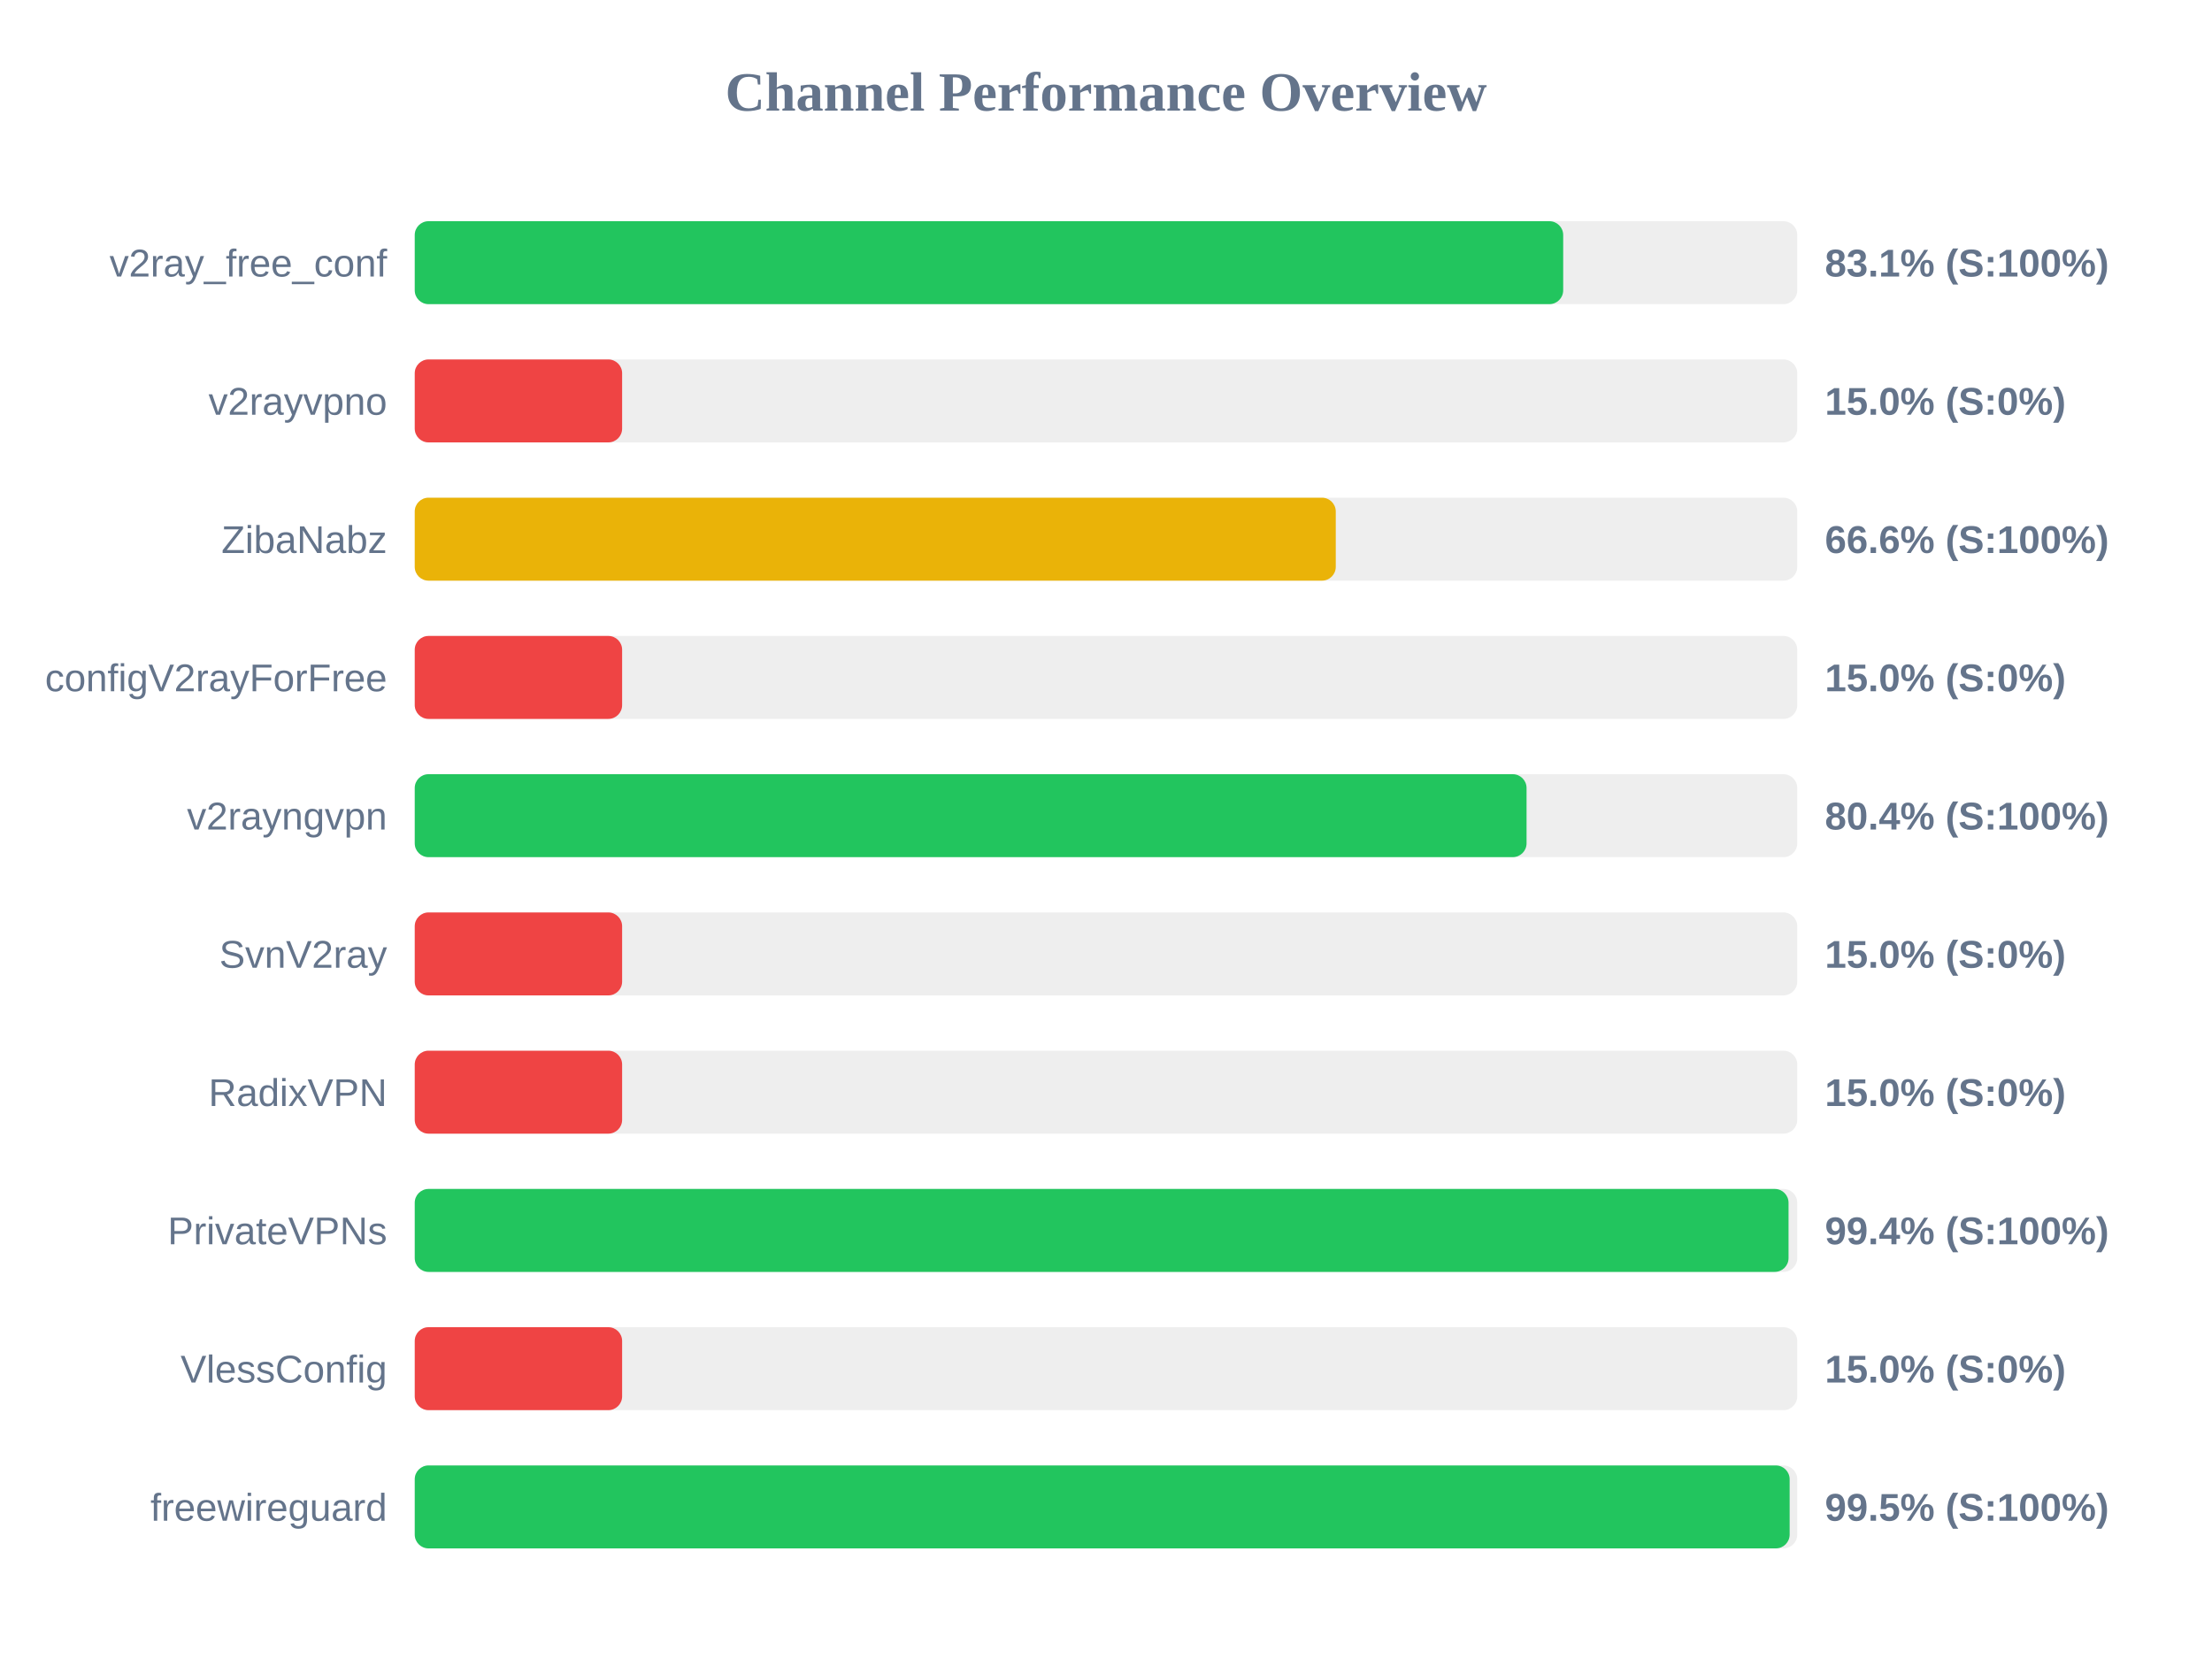
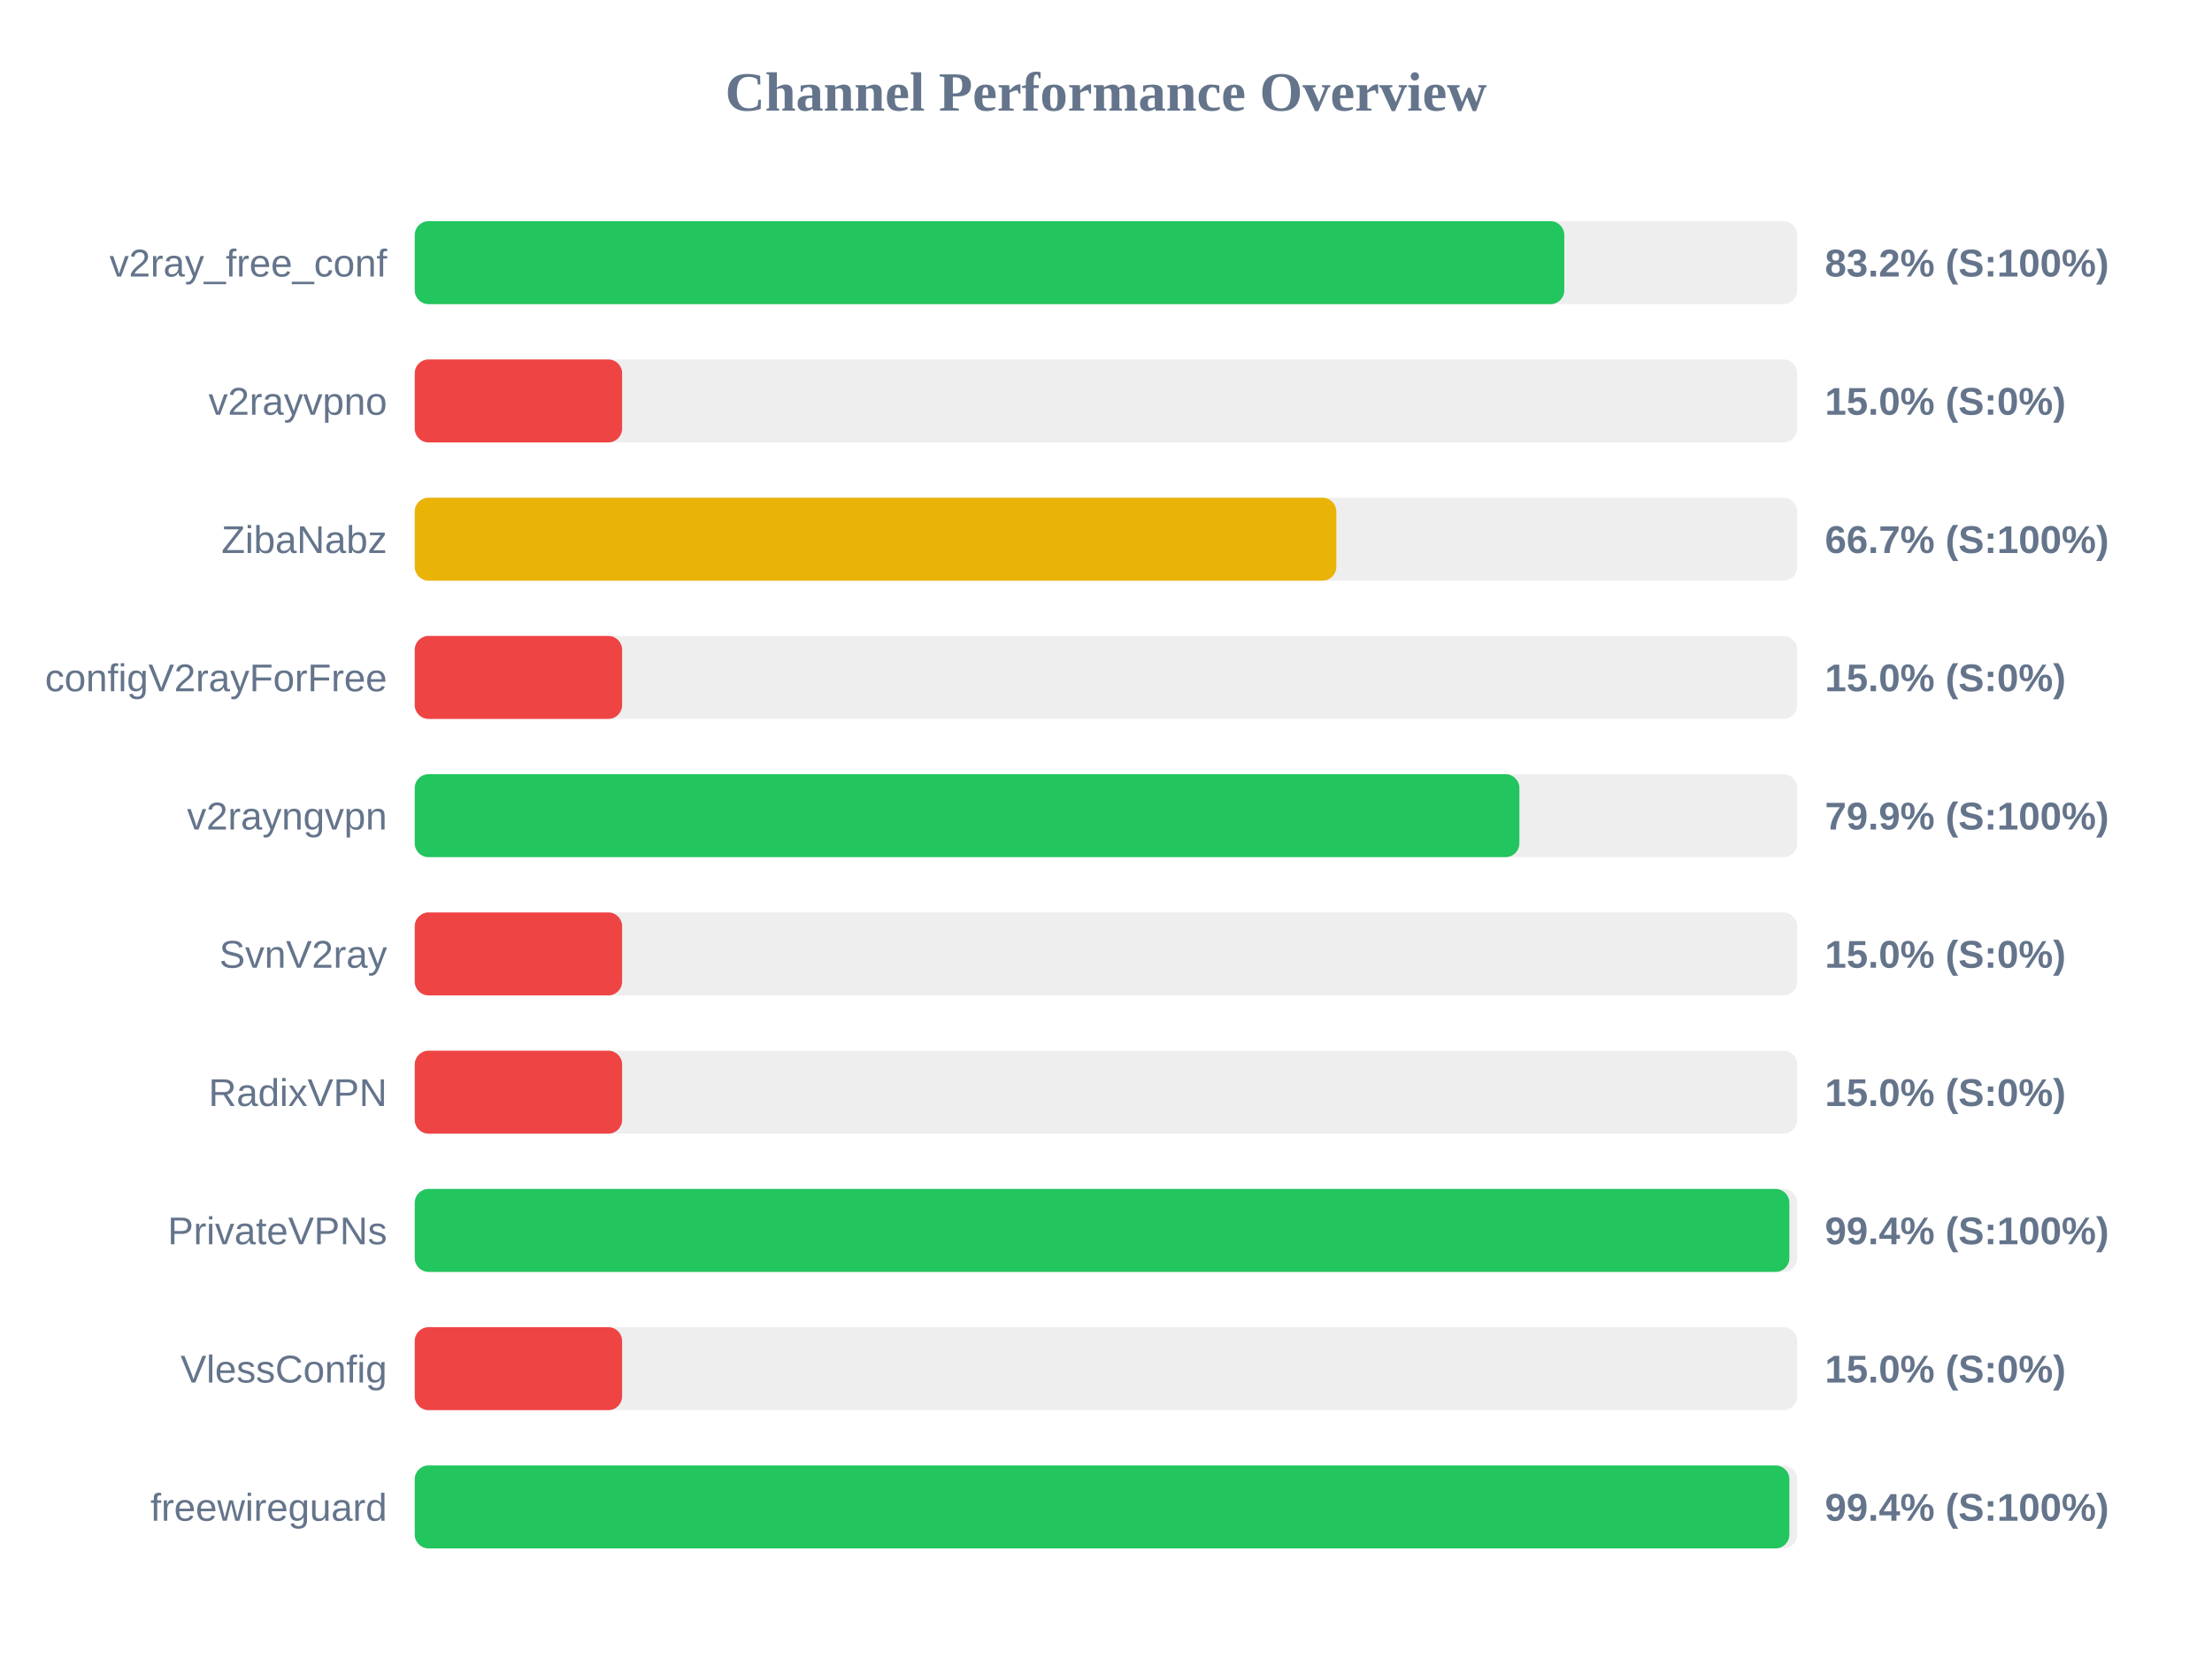
<svg xmlns="http://www.w3.org/2000/svg" width="800" height="600" version="1.1">
  <style>
        .row { font: 14px Arial; fill: #64748b; }
        .score { font: bold 14px Arial; fill: #64748b; }
    </style>
  <text x="400" y="40" text-anchor="middle" font-size="20px" font-weight="bold" fill="#64748b">Channel Performance Overview</text>
  <rect x="150" y="80" width="500" height="30" fill="#eee" rx="5" />
-   <rect x="150" y="80" width="415.35" height="30" fill="#22c55e" rx="5" />
+   <rect x="150" y="80" width="415.75" height="30" fill="#22c55e" rx="5" />
  <text x="140" y="100" text-anchor="end" class="row">v2ray_free_conf</text>
-   <text x="660" y="100" text-anchor="start" class="score">83.1% (S:100%)</text>
+   <text x="660" y="100" text-anchor="start" class="score">83.2% (S:100%)</text>
  <rect x="150" y="130" width="500" height="30" fill="#eee" rx="5" />
  <rect x="150" y="130" width="75.0" height="30" fill="#ef4444" rx="5" />
  <text x="140" y="150" text-anchor="end" class="row">v2rayvpno</text>
  <text x="660" y="150" text-anchor="start" class="score">15.0% (S:0%)</text>
  <rect x="150" y="180" width="500" height="30" fill="#eee" rx="5" />
-   <rect x="150" y="180" width="333.1" height="30" fill="#eab308" rx="5" />
+   <rect x="150" y="180" width="333.3" height="30" fill="#eab308" rx="5" />
  <text x="140" y="200" text-anchor="end" class="row">ZibaNabz</text>
-   <text x="660" y="200" text-anchor="start" class="score">66.6% (S:100%)</text>
+   <text x="660" y="200" text-anchor="start" class="score">66.7% (S:100%)</text>
  <rect x="150" y="230" width="500" height="30" fill="#eee" rx="5" />
  <rect x="150" y="230" width="75.0" height="30" fill="#ef4444" rx="5" />
  <text x="140" y="250" text-anchor="end" class="row">configV2rayForFree</text>
  <text x="660" y="250" text-anchor="start" class="score">15.0% (S:0%)</text>
  <rect x="150" y="280" width="500" height="30" fill="#eee" rx="5" />
-   <rect x="150" y="280" width="402.1" height="30" fill="#22c55e" rx="5" />
+   <rect x="150" y="280" width="399.5" height="30" fill="#22c55e" rx="5" />
  <text x="140" y="300" text-anchor="end" class="row">v2rayngvpn</text>
-   <text x="660" y="300" text-anchor="start" class="score">80.4% (S:100%)</text>
+   <text x="660" y="300" text-anchor="start" class="score">79.9% (S:100%)</text>
  <rect x="150" y="330" width="500" height="30" fill="#eee" rx="5" />
  <rect x="150" y="330" width="75.0" height="30" fill="#ef4444" rx="5" />
  <text x="140" y="350" text-anchor="end" class="row">SvnV2ray</text>
  <text x="660" y="350" text-anchor="start" class="score">15.0% (S:0%)</text>
  <rect x="150" y="380" width="500" height="30" fill="#eee" rx="5" />
  <rect x="150" y="380" width="75.0" height="30" fill="#ef4444" rx="5" />
  <text x="140" y="400" text-anchor="end" class="row">RadixVPN</text>
  <text x="660" y="400" text-anchor="start" class="score">15.0% (S:0%)</text>
  <rect x="150" y="430" width="500" height="30" fill="#eee" rx="5" />
-   <rect x="150" y="430" width="496.85" height="30" fill="#22c55e" rx="5" />
+   <rect x="150" y="430" width="497.15" height="30" fill="#22c55e" rx="5" />
  <text x="140" y="450" text-anchor="end" class="row">PrivateVPNs</text>
  <text x="660" y="450" text-anchor="start" class="score">99.4% (S:100%)</text>
  <rect x="150" y="480" width="500" height="30" fill="#eee" rx="5" />
  <rect x="150" y="480" width="75.0" height="30" fill="#ef4444" rx="5" />
  <text x="140" y="500" text-anchor="end" class="row">VlessConfig</text>
  <text x="660" y="500" text-anchor="start" class="score">15.0% (S:0%)</text>
  <rect x="150" y="530" width="500" height="30" fill="#eee" rx="5" />
-   <rect x="150" y="530" width="497.25" height="30" fill="#22c55e" rx="5" />
+   <rect x="150" y="530" width="497.15" height="30" fill="#22c55e" rx="5" />
  <text x="140" y="550" text-anchor="end" class="row">freewireguard</text>
-   <text x="660" y="550" text-anchor="start" class="score">99.5% (S:100%)</text>
+   <text x="660" y="550" text-anchor="start" class="score">99.4% (S:100%)</text>
</svg>
